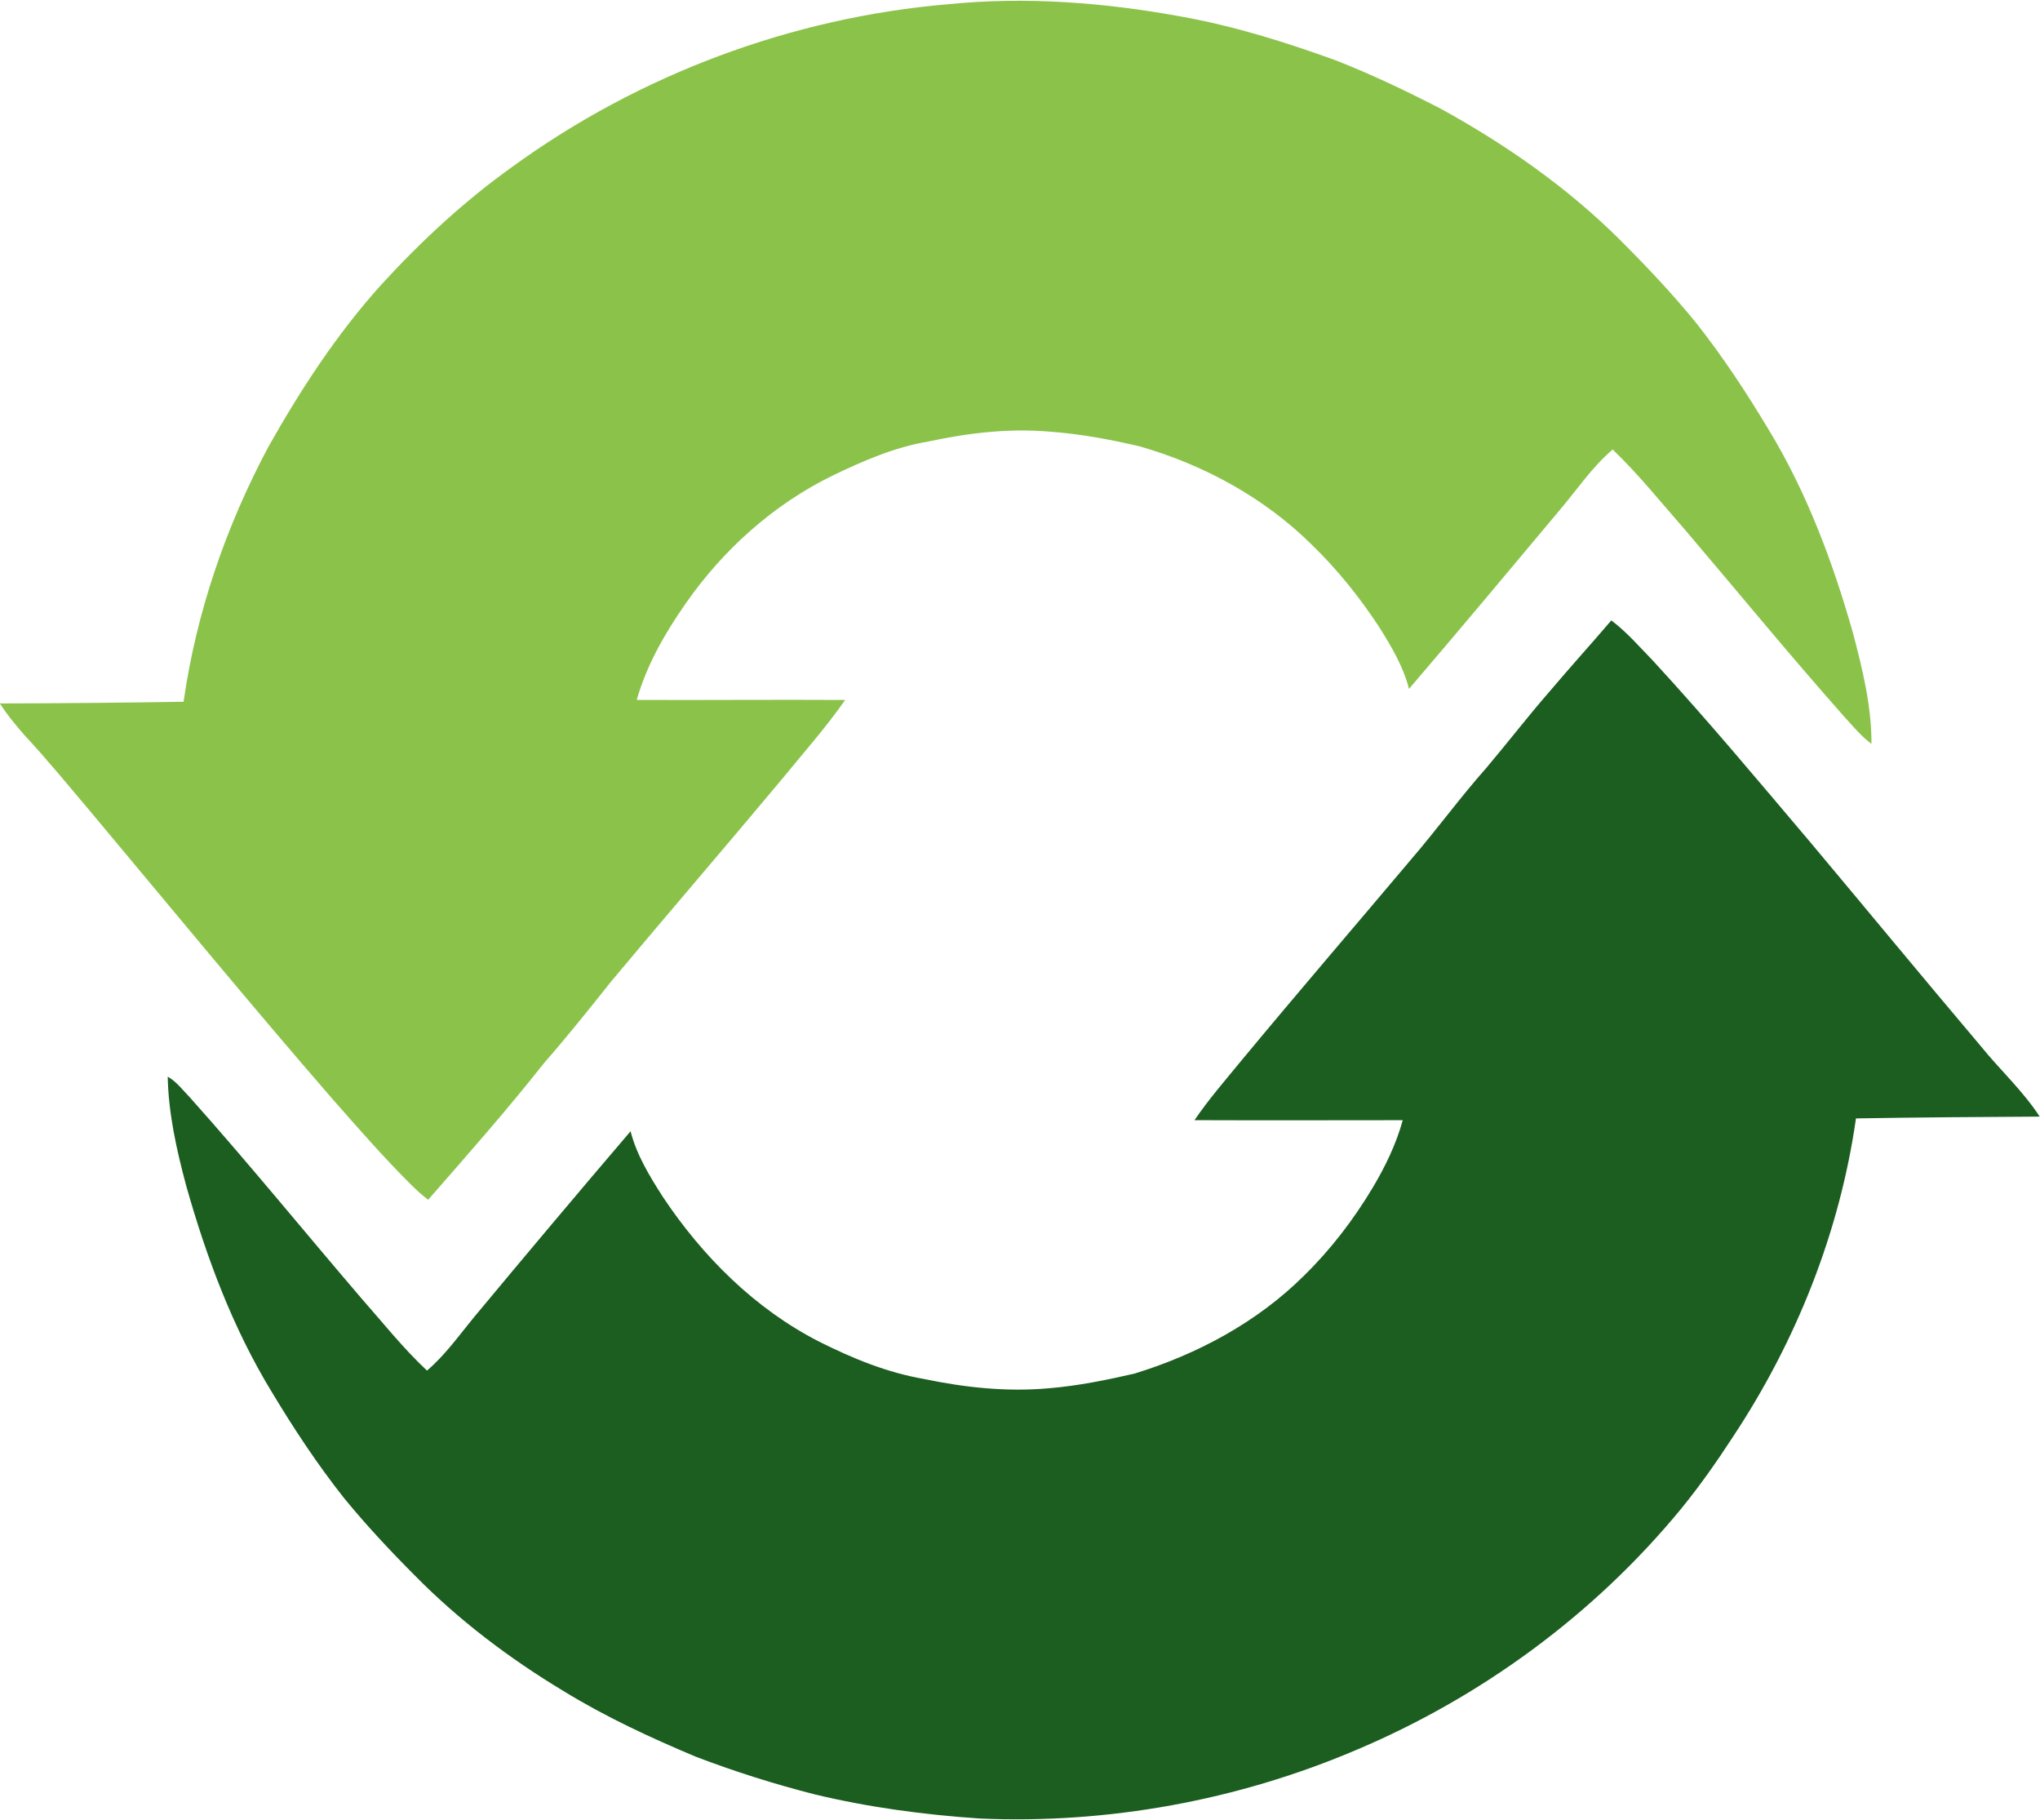
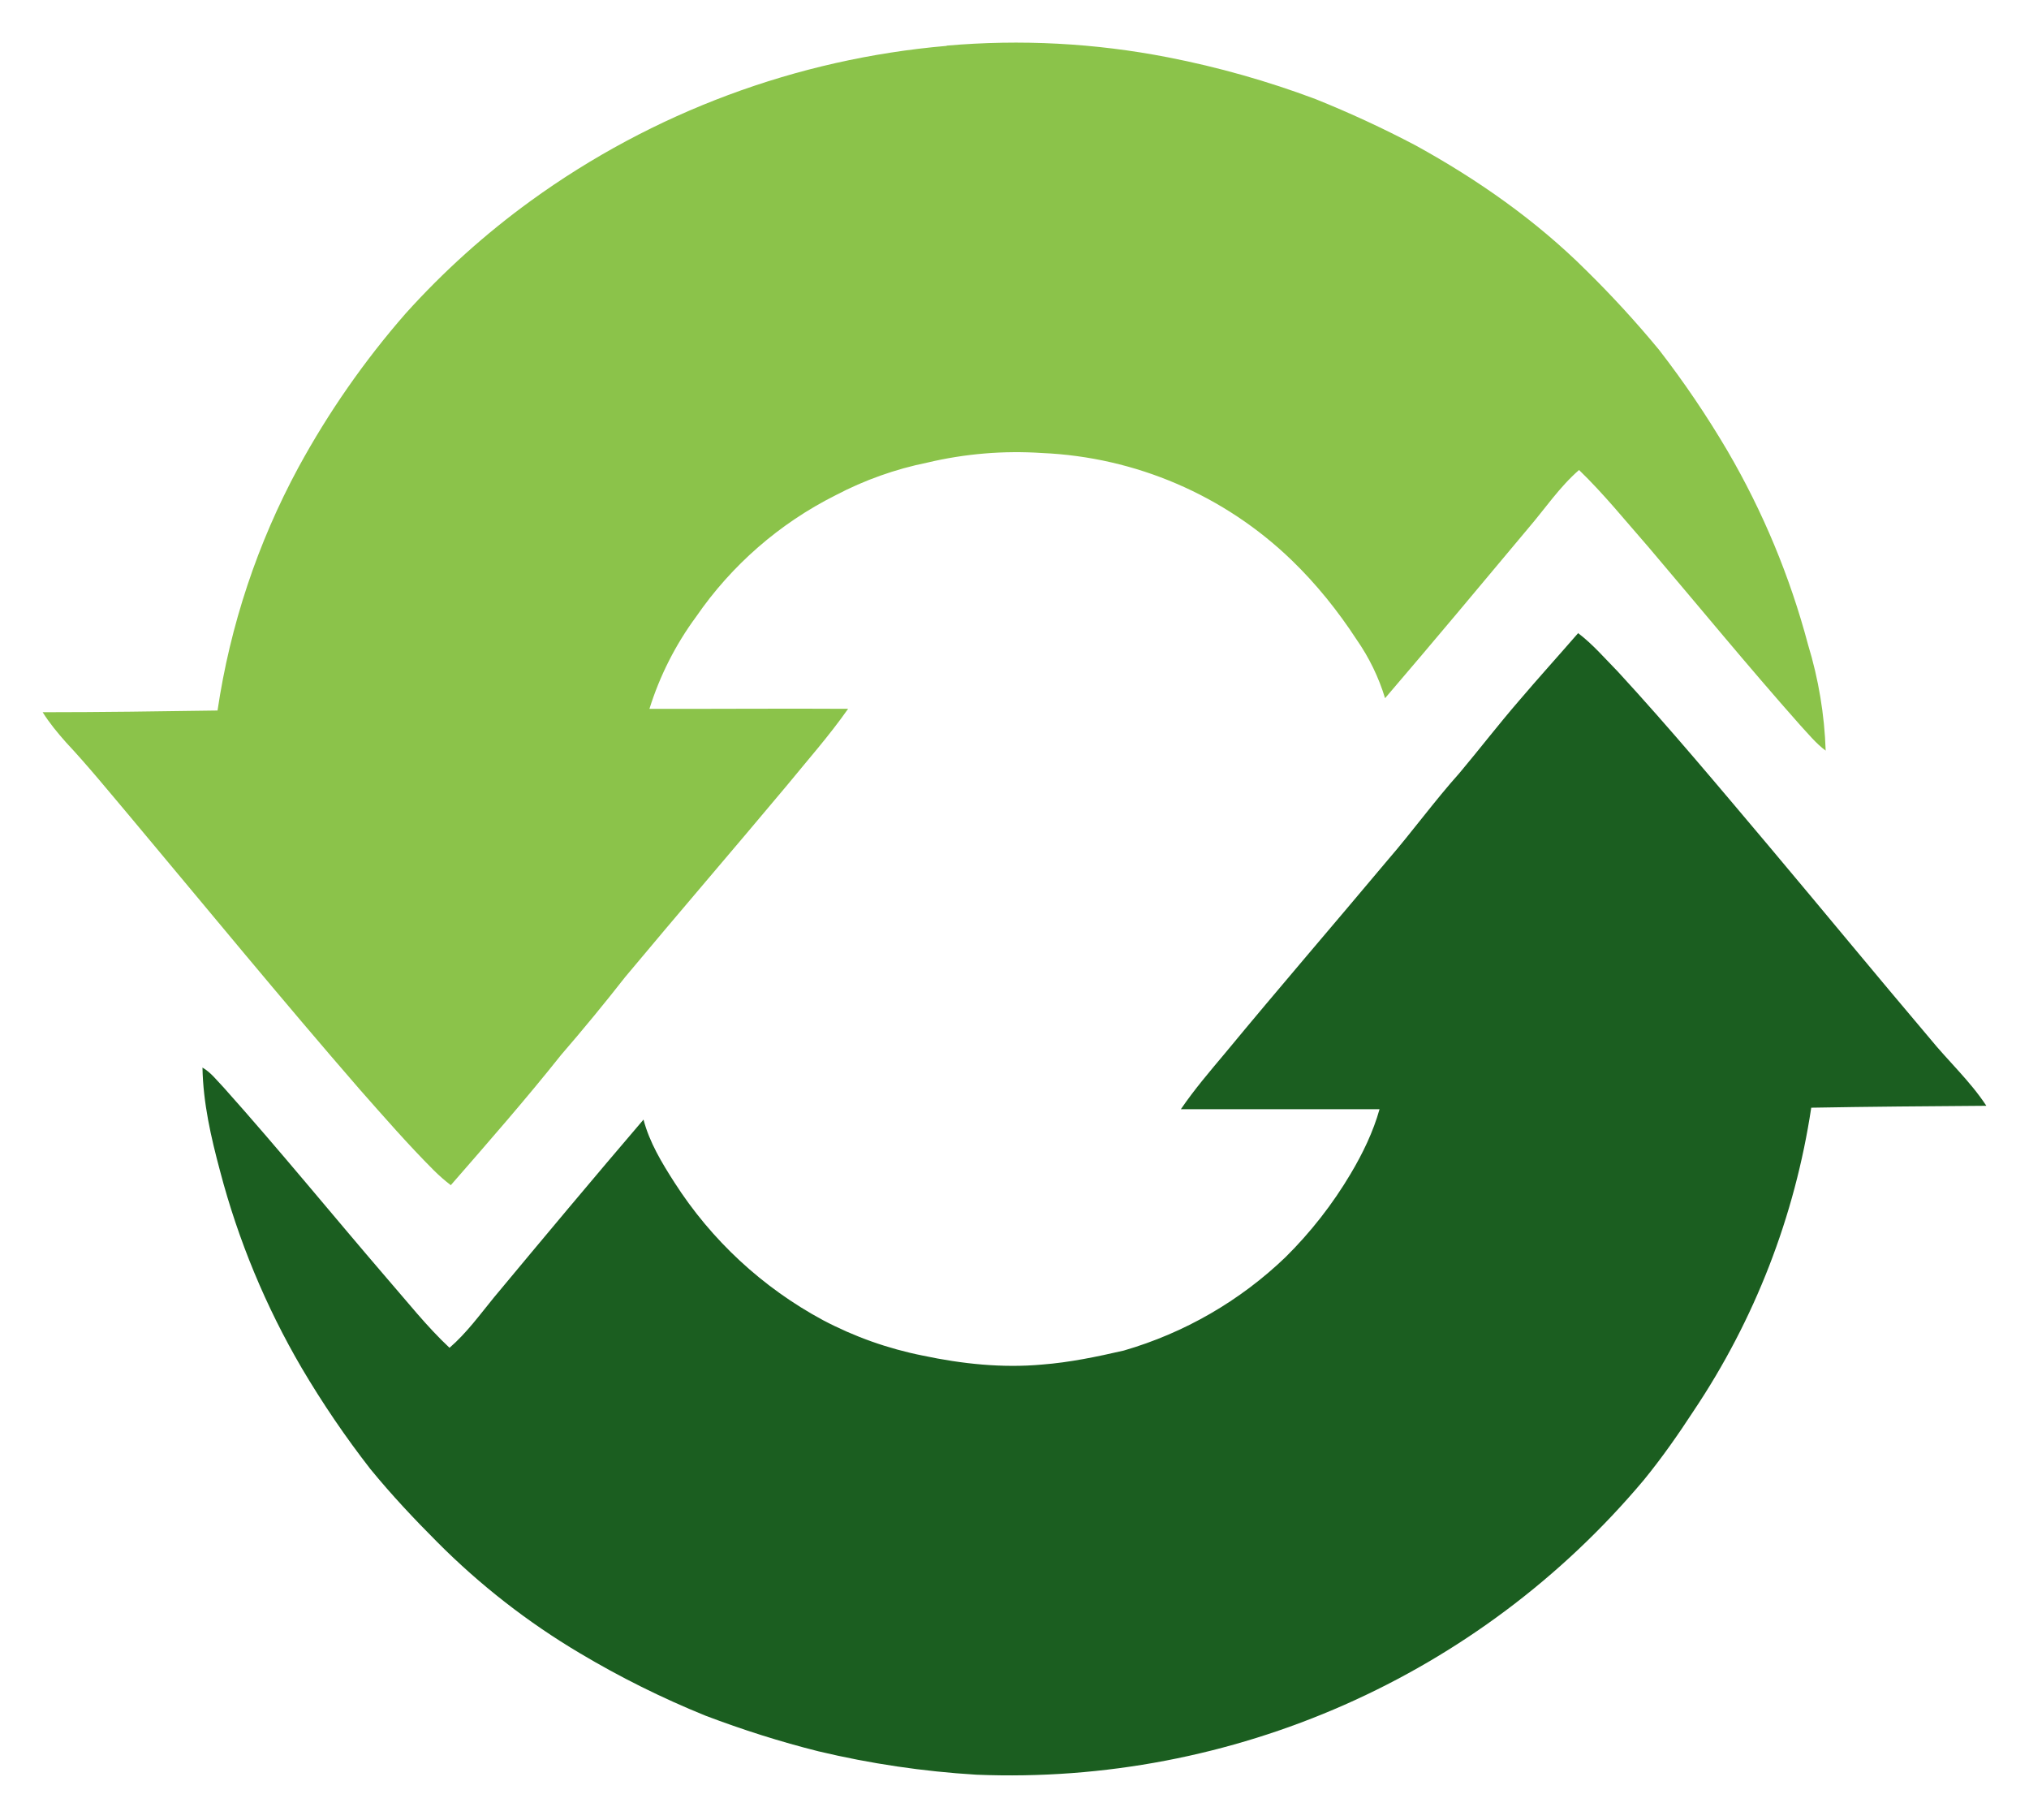
- <svg xmlns="http://www.w3.org/2000/svg" viewBox="0 0 916 817">
-   <path fill="#8BC34A" d="M 426.07 1.86 C 460.80 -1.60 495.90 1.13 530.16 7.39 C 553.94 11.63 577.08 18.86 599.76 27.08 C 615.93 33.43 631.62 40.91 647.05 48.88 C 676.20 64.91 703.77 84.15 727.39 107.67 C 739.39 119.65 751.06 131.98 761.75 145.14 C 773.65 160.24 784.24 176.33 794.12 192.81 C 811.30 221.07 822.97 252.32 831.98 284.04 C 836.28 300.33 840.40 317.00 840.32 333.95 C 835.71 330.52 832.05 326.05 828.19 321.85 C 803.85 294.40 780.58 266.02 756.81 238.09 C 746.08 225.85 735.87 213.08 724.12 201.79 C 714.86 209.71 708.06 219.91 700.23 229.13 C 677.81 255.92 655.39 282.73 632.67 309.27 C 630.11 299.26 624.80 290.28 619.34 281.62 C 610.52 268.13 600.33 255.45 588.72 244.25 C 567.43 223.30 540.44 208.64 511.84 200.42 C 498.38 197.25 484.73 194.73 470.92 193.75 C 452.82 192.24 434.61 194.39 416.91 198.20 C 401.71 200.73 387.44 206.96 373.64 213.61 C 347.22 226.57 324.69 246.81 307.91 270.89 C 298.62 284.20 290.37 298.51 285.91 314.22 C 317.10 314.35 348.30 314.05 379.50 314.24 C 370.63 326.93 360.30 338.52 350.52 350.50 C 325.36 380.63 299.72 410.35 274.55 440.46 C 264.66 452.90 254.74 465.31 244.28 477.27 C 227.65 498.33 209.89 518.45 192.24 538.64 C 189.46 536.47 186.81 534.13 184.33 531.62 C 172.13 519.46 160.81 506.46 149.42 493.55 C 112.54 451.04 76.78 407.57 40.66 364.41 C 30.87 352.85 21.29 341.10 10.96 330.02 C 7.05 325.51 3.19 320.93 0.00 315.88 L 0.00 315.79 C 27.48 315.76 54.95 315.48 82.43 315.05 C 88.12 275.00 101.49 236.21 120.52 200.57 C 135.00 174.88 151.23 149.98 171.01 128.01 C 188.87 108.47 208.38 90.35 229.95 74.95 C 287.07 33.40 355.68 7.78 426.07 1.86 Z" />
-   <path fill="#1B5E20" d="M 723.52 278.52 C 730.49 283.80 736.24 290.46 742.30 296.72 C 766.82 323.32 789.98 351.11 813.36 378.71 C 838.71 408.96 863.83 439.41 889.32 469.54 C 897.98 480.28 908.31 489.67 915.86 501.29 C 888.36 501.46 860.86 501.62 833.37 502.10 C 826.08 553.13 806.56 602.13 778.14 645.03 C 770.83 656.26 763.12 667.25 754.63 677.63 C 715.74 724.85 665.01 762.02 608.68 785.75 C 555.65 808.29 497.55 818.91 439.98 816.41 C 414.97 814.72 390.02 811.40 365.63 805.52 C 347.56 800.91 329.74 795.28 312.33 788.62 C 291.96 780.06 271.82 770.73 252.97 759.15 C 228.66 744.50 205.85 727.26 185.95 706.99 C 174.95 695.95 164.29 684.55 154.43 672.48 C 142.53 657.44 131.94 641.40 122.07 624.98 C 104.53 596.26 92.66 564.45 83.56 532.16 C 79.30 516.22 75.63 499.92 75.31 483.35 C 79.33 485.63 82.10 489.45 85.28 492.70 C 111.61 522.14 136.52 552.81 162.22 582.80 C 171.89 593.77 181.03 605.30 191.73 615.31 C 199.82 608.43 205.98 599.70 212.68 591.54 C 235.99 563.51 259.45 535.59 283.14 507.87 C 285.88 518.57 291.73 528.11 297.63 537.32 C 315.43 564.05 338.94 587.55 367.72 602.27 C 382.64 609.78 398.32 616.23 414.85 619.07 C 433.24 622.93 452.17 624.95 470.94 623.25 C 483.94 622.17 496.76 619.58 509.45 616.65 C 537.69 607.97 564.57 593.56 585.62 572.60 C 597.53 560.93 607.74 547.59 616.31 533.30 C 622.00 523.76 626.91 513.65 629.86 502.90 C 598.69 502.91 567.52 503.02 536.35 502.89 C 542.69 493.56 550.13 485.02 557.27 476.30 C 582.49 445.87 608.26 415.90 633.73 385.69 C 645.31 372.22 655.77 357.83 667.57 344.54 C 677.04 333.32 686.00 321.68 695.64 310.61 C 704.79 299.79 714.31 289.29 723.52 278.52 Z" />
+ <svg xmlns="http://www.w3.org/2000/svg" viewBox="0 0 956 857">
+   <g class="layer">
+     <path fill="#8BC34A" d="M446 21.5A374 374 0 0 1 550.3 27a434 434 0 0 1 69.6 19.7A507.8 507.8 0 0 1 667 68.5c29.1 16 56.7 35.3 80.3 58.8a489 489 0 0 1 34.4 37.5 452.9 452.9 0 0 1 32.3 47.7 368.2 368.2 0 0 1 37.9 91.2 193 193 0 0 1 8.3 49.9c-4.6-3.4-8.2-7.9-12.1-12.1-24.3-27.4-47.6-55.8-71.4-83.8-10.7-12.2-21-25-32.7-36.3-9.2 8-16 18.2-23.9 27.4-22.4 26.8-44.8 53.6-67.5 80.1a98 98 0 0 0-13.4-27.6c-8.8-13.5-19-26.2-30.6-37.4A180.6 180.6 0 0 0 491 213.4a182 182 0 0 0-54 4.5 162.4 162.4 0 0 0-43.3 15.4 175 175 0 0 0-65.7 57.2 147 147 0 0 0-22 43.4c31.2.1 62.4-.2 93.6 0-8.9 12.7-19.2 24.3-29 36.3-25.1 30-50.8 59.8-76 90a964.3 964.3 0 0 1-30.2 36.7c-16.7 21-34.4 41.2-52 61.4a82.3 82.3 0 0 1-8-7c-12.2-12.2-23.5-25.2-34.9-38.1-36.9-42.5-72.6-86-108.7-129.1-9.8-11.6-19.4-23.4-29.7-34.4-4-4.5-7.8-9.1-11-14.2 27.5 0 55-.4 82.4-.8a348 348 0 0 1 38.1-114.5 403.5 403.5 0 0 1 50.5-72.5 378.2 378.2 0 0 1 59-53.1 391.2 391.2 0 0 1 196-73z" />
+     <path fill="#1B5E20" d="M743.5 298.2c7 5.3 12.7 12 18.8 18.2 24.5 26.6 47.7 54.4 71 82 25.4 30.2 50.5 60.7 76 90.8 8.7 10.7 19 20.1 26.6 31.7-27.5.2-55 .4-82.5.9A350 350 0 0 1 798 664.6c-7.3 11.2-15 22.2-23.5 32.6A389.9 389.9 0 0 1 460 836a434 434 0 0 1-74.3-11c-18-4.5-35.9-10.2-53.3-16.8a433.7 433.7 0 0 1-59.3-29.5 337.9 337.9 0 0 1-67-52.2c-11-11-21.7-22.4-31.6-34.5a449 449 0 0 1-32.3-47.5 369 369 0 0 1-38.5-92.8c-4.3-16-8-32.2-8.3-48.8 4 2.3 6.8 6.1 10 9.4 26.3 29.4 51.2 60 77 90 9.6 11 18.7 22.6 29.4 32.6 8.1-7 14.3-15.6 21-23.8 23.3-28 46.7-56 70.4-83.7 2.8 10.7 8.6 20.3 14.5 29.5a190.1 190.1 0 0 0 70.1 65 173 173 0 0 0 47.1 16.7c18.4 3.9 37.4 5.9 56.1 4.2 13-1 25.9-3.7 38.5-6.6a184 184 0 0 0 76.2-44 196 196 0 0 0 30.7-39.3c5.7-9.6 10.6-19.7 13.6-30.4h-93.6c6.4-9.4 13.8-18 21-26.6 25.2-30.5 51-60.4 76.4-90.7 11.6-13.4 22-27.8 33.9-41.1 9.4-11.2 18.4-22.9 28-34 9.2-10.8 18.7-21.3 28-32z" />
+   </g>
</svg>
